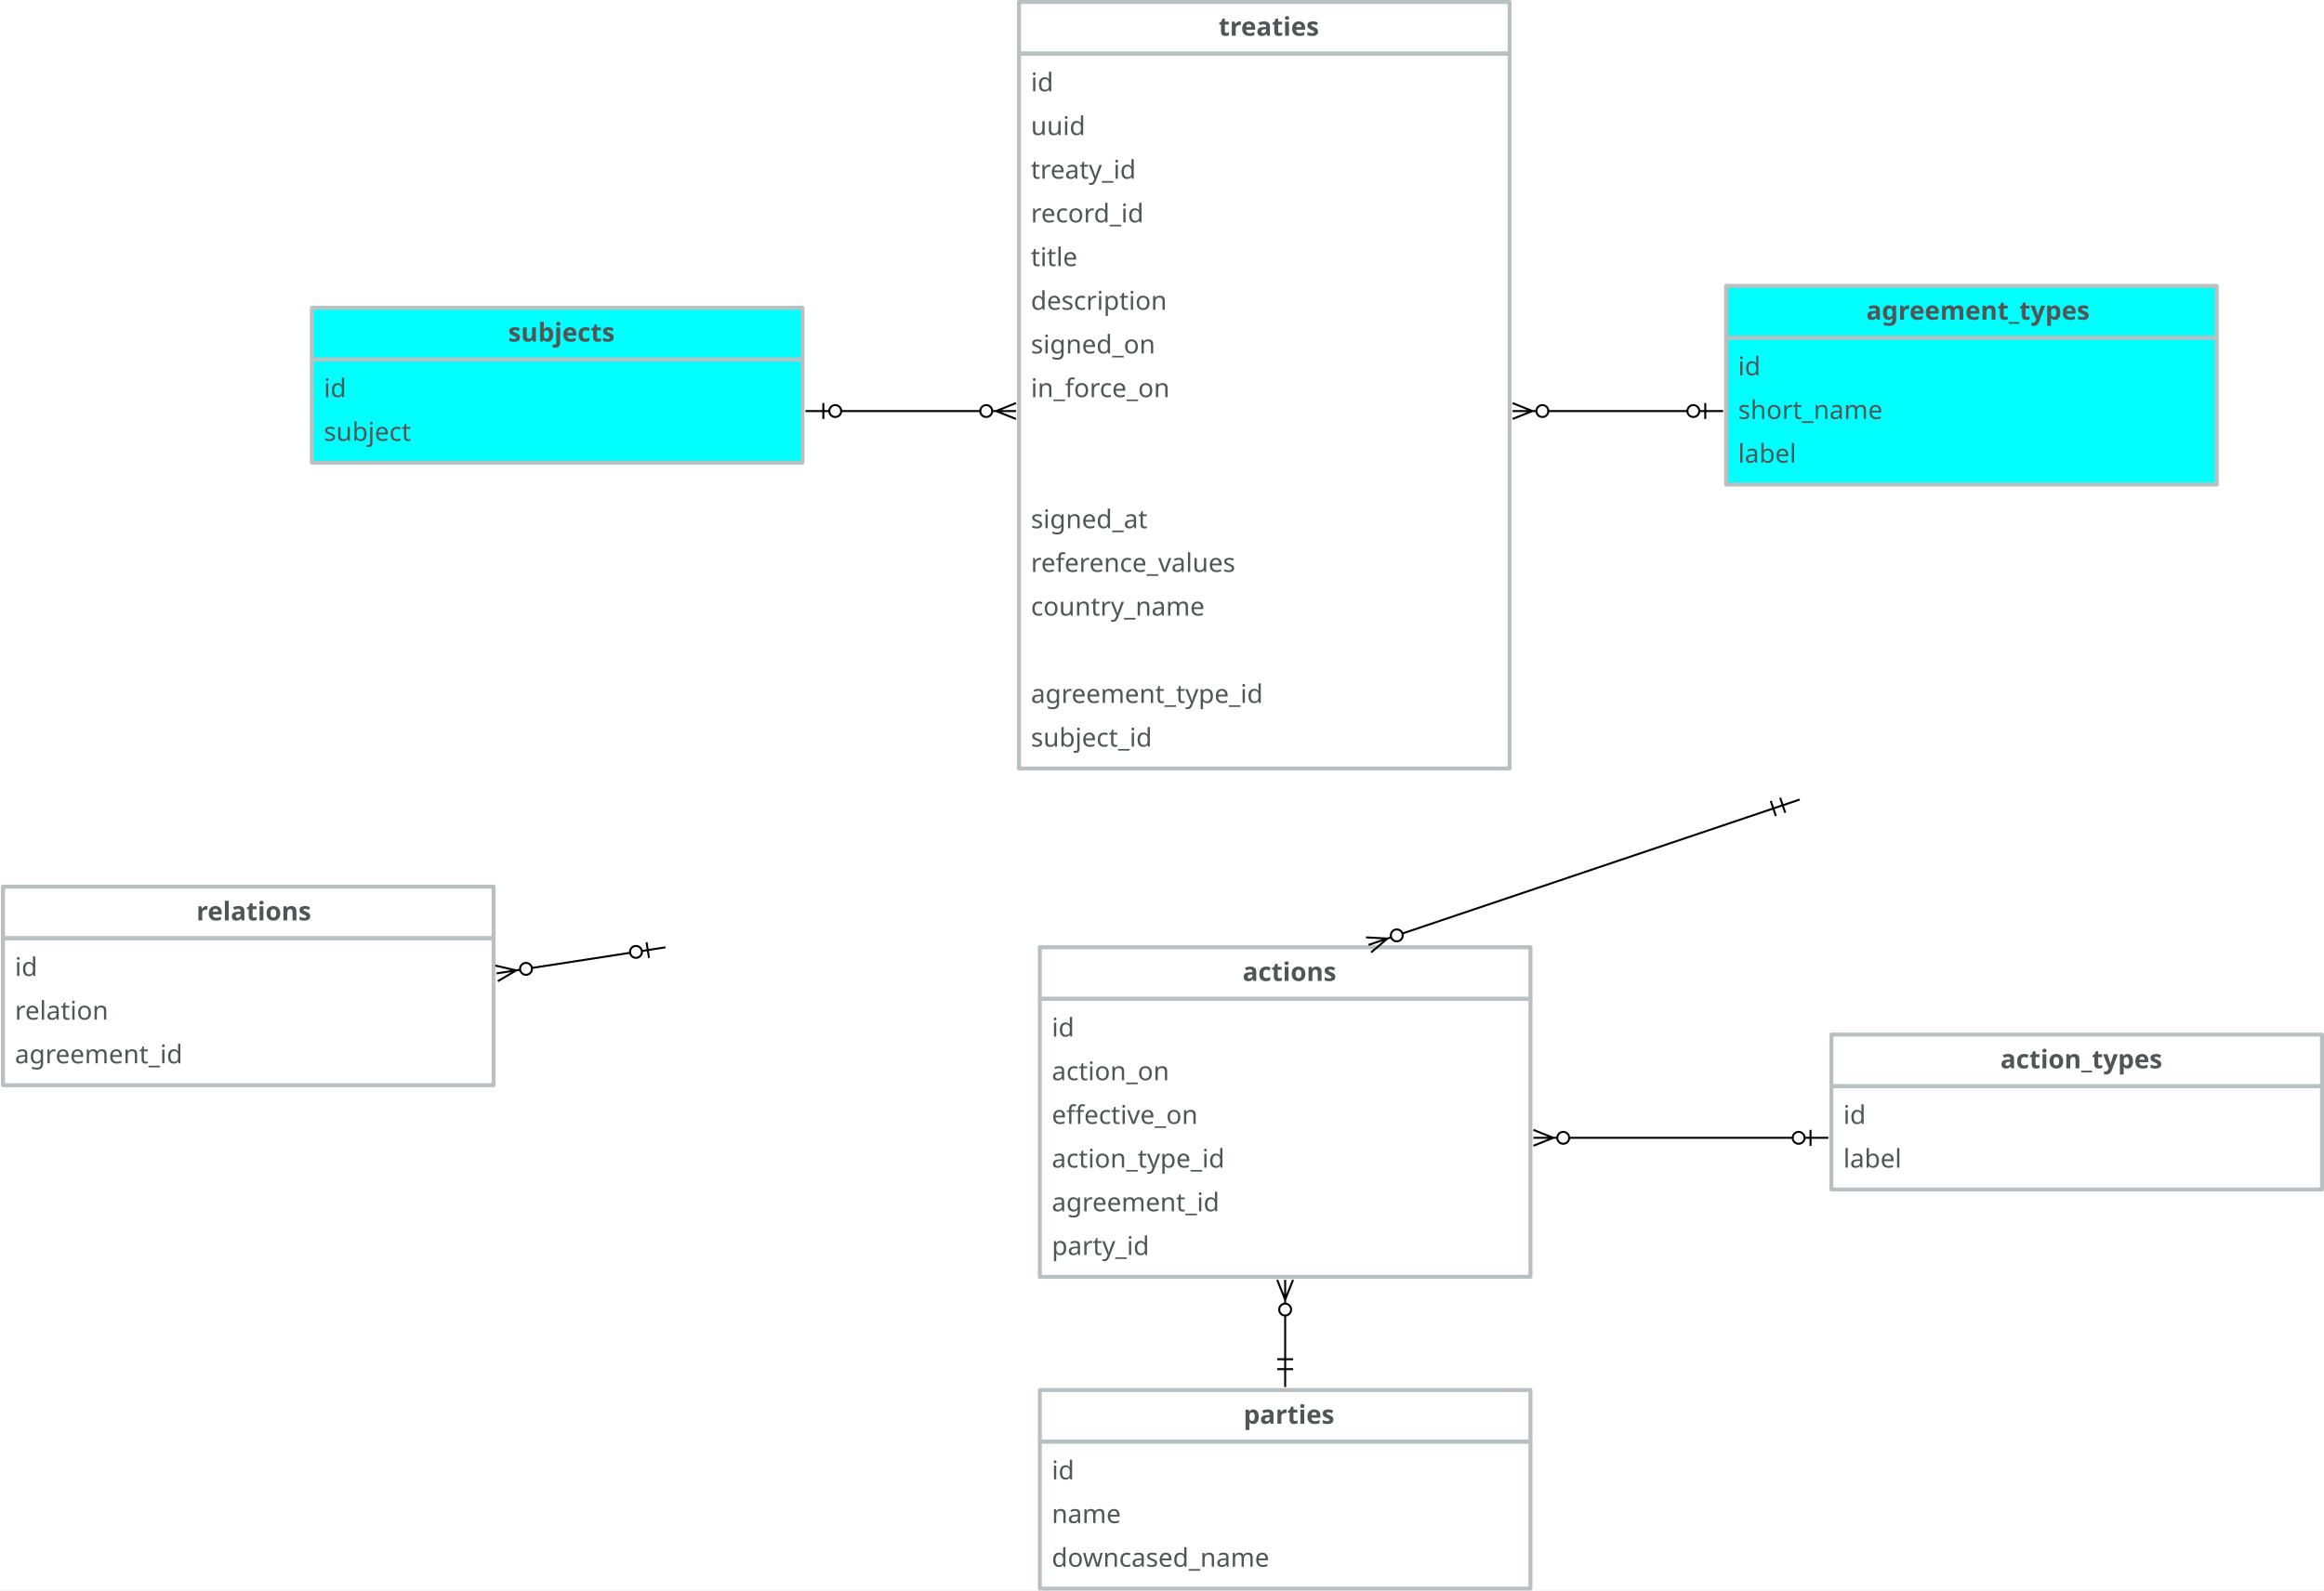
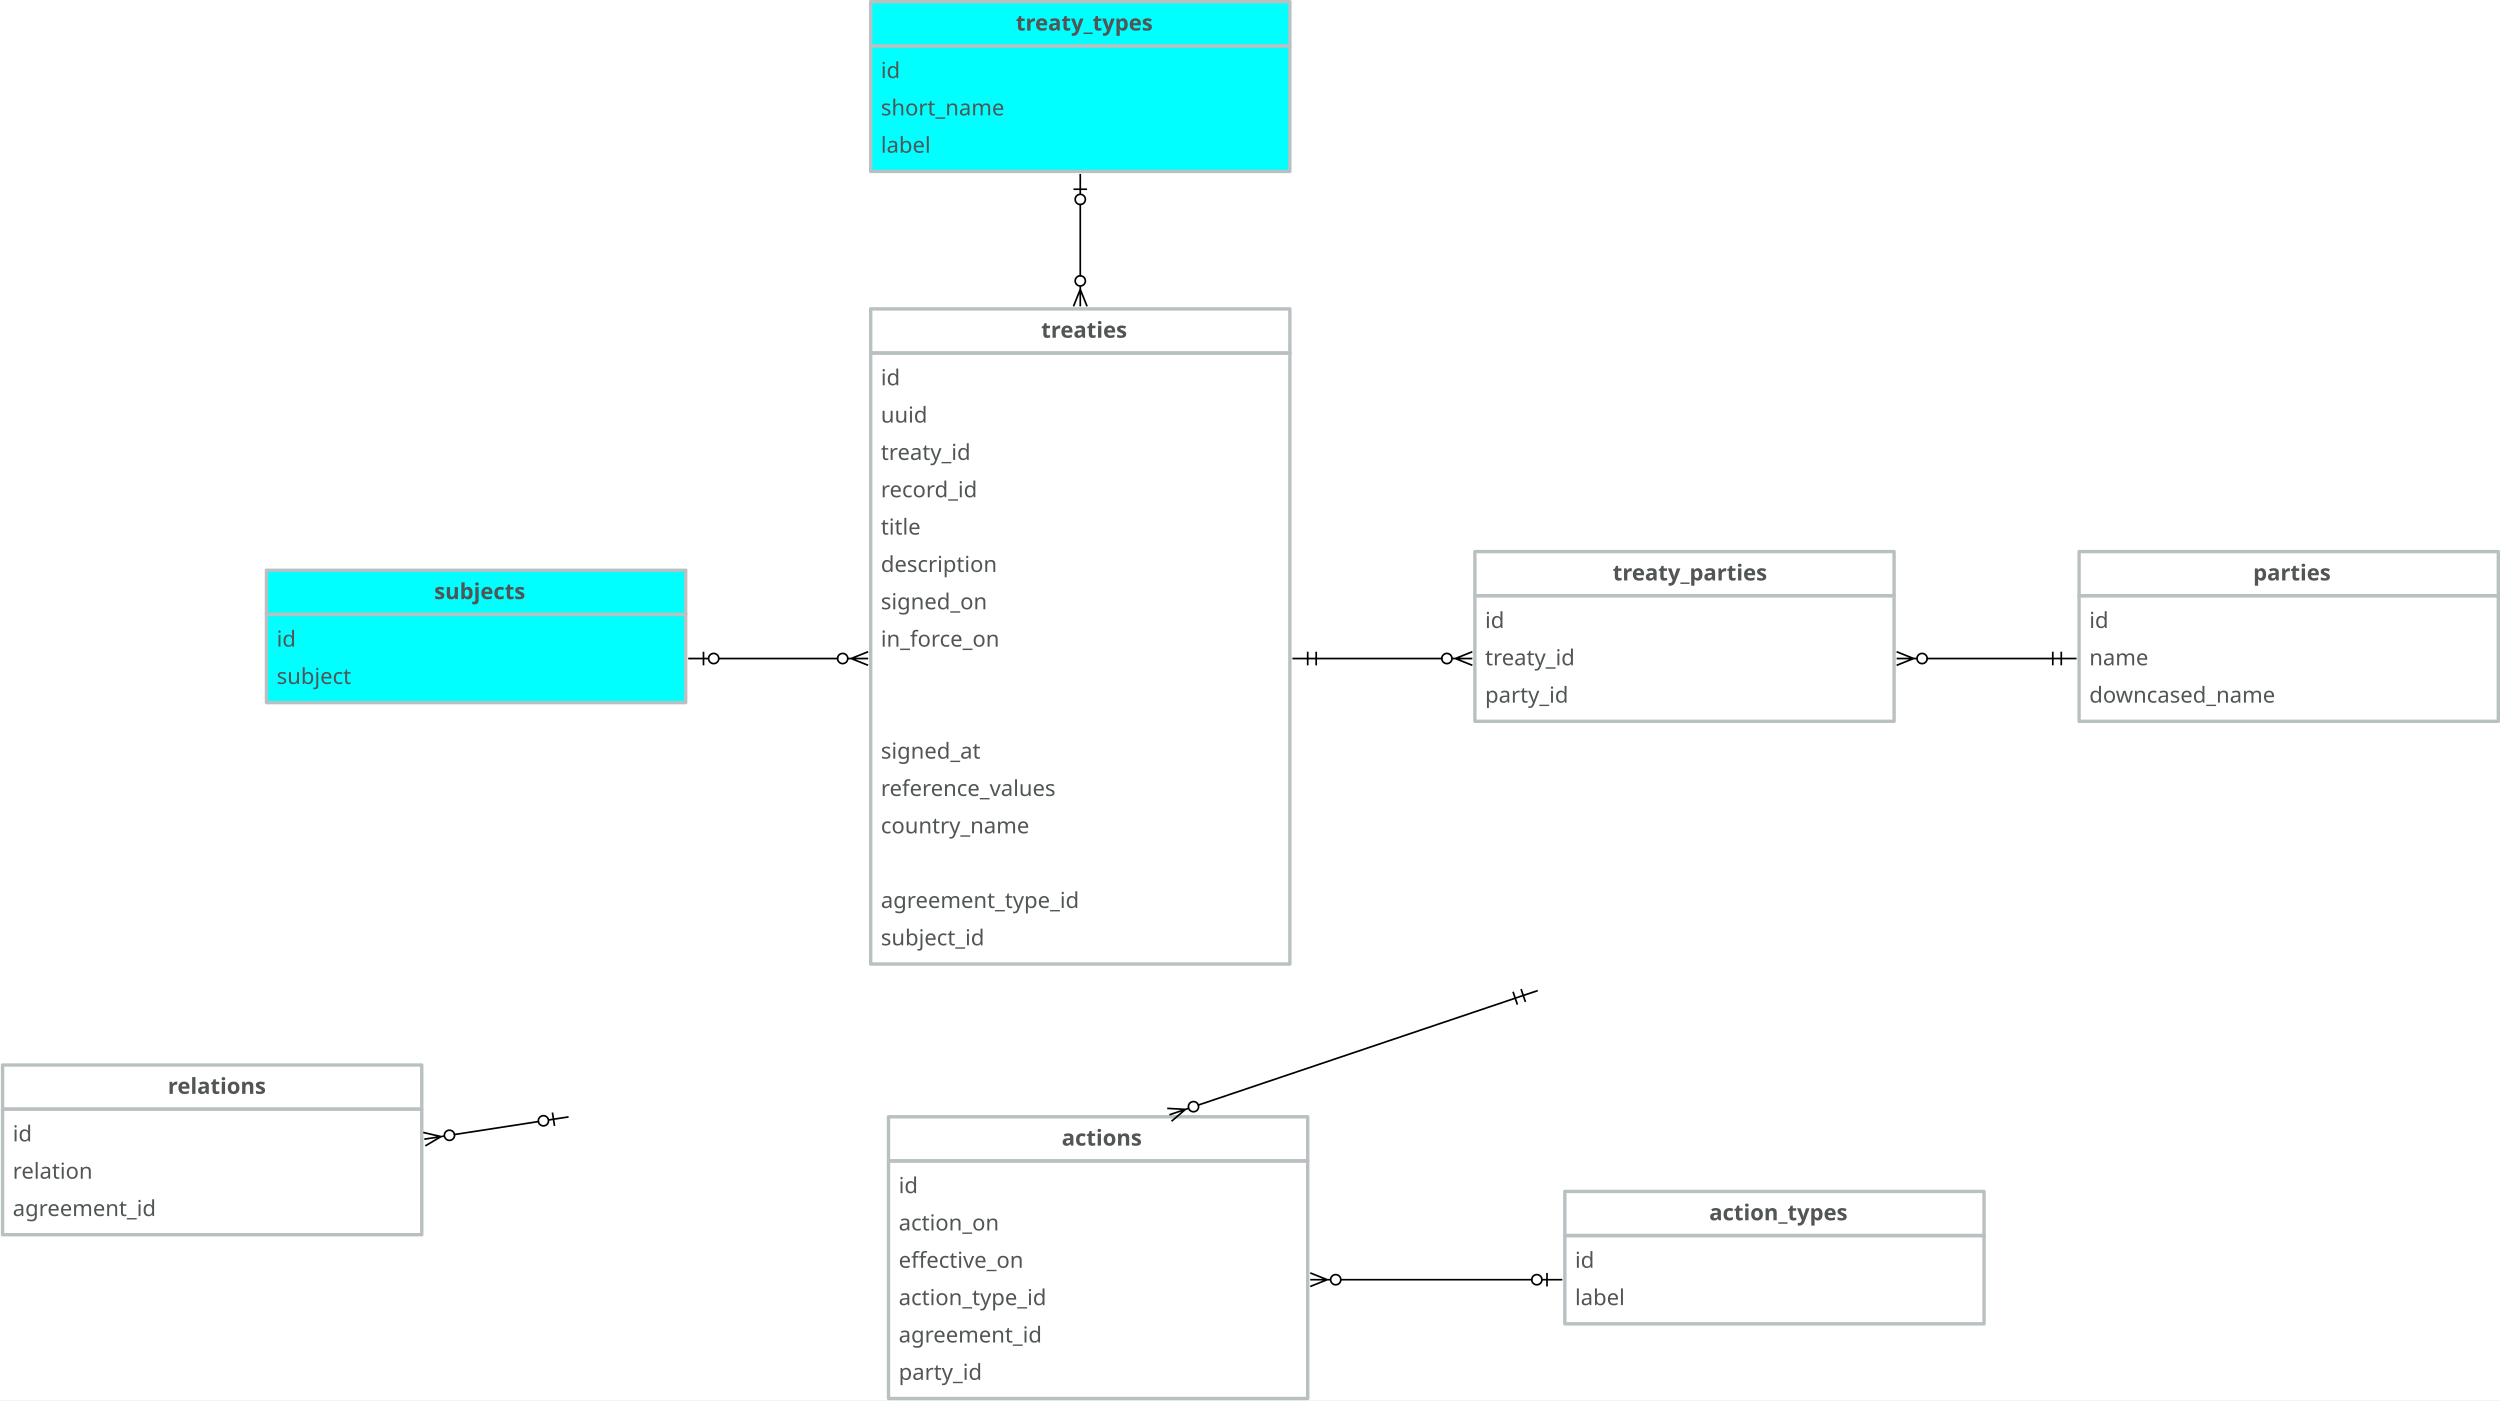
- <svg xmlns="http://www.w3.org/2000/svg" version="1.1" viewBox="-398 51 1170 801" width="1170" height="801">
+ <svg xmlns="http://www.w3.org/2000/svg" version="1.1" viewBox="-398 -130 1473 825" width="1473" height="825">
  <defs>
    <font-face font-family="Avenir" font-size="13" panose-1="2 11 5 3 2 2 3 2 2 4" units-per-em="1000" underline-position="-75" underline-thickness="50" slope="0" x-height="468" cap-height="708" ascent="1e3" descent="-365.997" font-weight="400">
      <font-face-src>
        <font-face-name name="Avenir-Roman" />
      </font-face-src>
    </font-face>
    <font-face font-family="Avenir" font-size="13" panose-1="2 11 7 3 2 2 3 2 2 4" units-per-em="1000" underline-position="-75" underline-thickness="50" slope="0" x-height="480" cap-height="708" ascent="1e3" descent="-365.997" font-weight="800">
      <font-face-src>
        <font-face-name name="Avenir-Heavy" />
      </font-face-src>
    </font-face>
    <marker orient="auto" overflow="visible" markerUnits="strokeWidth" id="BarBall_Marker" stroke-linejoin="miter" stroke-miterlimit="10" viewBox="-1 -5 20 10" markerWidth="20" markerHeight="10" color="black">
      <g>
        <path d="M 18 0 L 6 0 M 9 4 L 9 -4 M .879 2.121 C -.293 .95 -.293 -.95 .879 -2.121 C 2.05 -3.293 3.95 -3.293 5.121 -2.121 C 6.293 -.95 6.293 .95 5.121 2.121 C 3.95 3.293 2.05 3.293 .879 2.121" fill="none" stroke="currentColor" stroke-width="1" />
      </g>
    </marker>
    <marker orient="auto" overflow="visible" markerUnits="strokeWidth" id="CrowBall_Marker" stroke-linejoin="miter" stroke-miterlimit="10" viewBox="-19 -5 20 10" markerWidth="20" markerHeight="10" color="black">
      <g>
        <path d="M -18 0 L -6 0 M -18 -4 L -8 0 L -18 4 M -.879 -2.121 C .293 -.95 .293 .95 -.879 2.121 C -2.05 3.293 -3.95 3.293 -5.121 2.121 C -6.293 .95 -6.293 -.95 -5.121 -2.121 C -3.95 -3.293 -2.05 -3.293 -.879 -2.121" fill="none" stroke="currentColor" stroke-width="1" />
      </g>
    </marker>
    <marker orient="auto" overflow="visible" markerUnits="strokeWidth" id="DoubleBar_Marker" stroke-linejoin="miter" stroke-miterlimit="10" viewBox="-1 -5 16 10" markerWidth="16" markerHeight="10" color="black">
      <g>
        <path d="M 14 0 L 0 0 M 5 4 L 5 -4 M 0 4 L 0 -4" fill="none" stroke="currentColor" stroke-width="1" />
      </g>
    </marker>
  </defs>
  <g id="Canvas_1" stroke-dasharray="none" fill="none" fill-opacity="1" stroke-opacity="1" stroke="none">
-     <rect fill="white" x="-398" y="51" width="1170" height="801" />
+     <rect fill="white" x="-398" y="-130" width="1473" height="825" />
    <g id="Canvas_1_Layer_1">
      <g id="Group_2">
        <g id="Graphic_4">
          <rect x="115" y="78" width="247" height="360" stroke="#b9c0c1" stroke-linecap="round" stroke-linejoin="round" stroke-width="2" />
          <text transform="translate(121 84)" fill="#515556">
            <tspan font-family="Avenir" font-size="13" font-weight="400" fill="#515556" x="0" y="13">id</tspan>
            <tspan font-family="Avenir" font-size="13" font-weight="400" fill="#515556" x="0" y="35">uuid</tspan>
            <tspan font-family="Avenir" font-size="13" font-weight="400" fill="#515556" x="0" y="57">treaty_id</tspan>
            <tspan font-family="Avenir" font-size="13" font-weight="400" fill="#515556" x="0" y="79">record_id</tspan>
            <tspan font-family="Avenir" font-size="13" font-weight="400" fill="#515556" x="0" y="101">title</tspan>
            <tspan font-family="Avenir" font-size="13" font-weight="400" fill="#515556" x="0" y="123">description</tspan>
            <tspan font-family="Avenir" font-size="13" font-weight="400" fill="#515556" x="0" y="145">signed_on</tspan>
            <tspan font-family="Avenir" font-size="13" font-weight="400" fill="#515556" x="0" y="167">in_force_on</tspan>
            <tspan font-family="Avenir" font-size="13" font-weight="400" fill="#515556" x="0" y="233">signed_at</tspan>
            <tspan font-family="Avenir" font-size="13" font-weight="400" fill="#515556" x="0" y="255">reference_values</tspan>
            <tspan font-family="Avenir" font-size="13" font-weight="400" fill="#515556" x="0" y="277">country_name</tspan>
            <tspan font-family="Avenir" font-size="13" font-weight="400" fill="#515556" x="0" y="321">agreement_type_id</tspan>
            <tspan font-family="Avenir" font-size="13" font-weight="400" fill="#515556" x="0" y="343">subject_id</tspan>
          </text>
        </g>
        <g id="Graphic_3">
          <rect x="115" y="52" width="247" height="26" stroke="#b9c0c1" stroke-linecap="round" stroke-linejoin="round" stroke-width="2" />
          <text transform="translate(121 56)" fill="#515556">
            <tspan font-family="Avenir" font-size="13" font-weight="800" fill="#515556" x="94.496" y="13">treaties</tspan>
          </text>
        </g>
      </g>
      <g id="Group_5">
        <g id="Graphic_7">
          <rect x="-241" y="232" width="247" height="52" fill="aqua" />
          <rect x="-241" y="232" width="247" height="52" stroke="#b9c0c1" stroke-linecap="round" stroke-linejoin="round" stroke-width="2" />
          <text transform="translate(-235 238)" fill="#515556">
            <tspan font-family="Avenir" font-size="13" font-weight="400" fill="#515556" x="0" y="13">id</tspan>
            <tspan font-family="Avenir" font-size="13" font-weight="400" fill="#515556" x="0" y="35">subject</tspan>
          </text>
        </g>
        <g id="Graphic_6">
          <rect x="-241" y="206" width="247" height="26" fill="aqua" />
          <rect x="-241" y="206" width="247" height="26" stroke="#b9c0c1" stroke-linecap="round" stroke-linejoin="round" stroke-width="2" />
          <text transform="translate(-235 210)" fill="#515556">
            <tspan font-family="Avenir" font-size="13" font-weight="800" fill="#515556" x="92.82" y="13">subjects</tspan>
          </text>
        </g>
      </g>
      <g id="Line_8">
        <line x1="95.5" y1="258" x2="25.5" y2="258" marker-end="url(#BarBall_Marker)" marker-start="url(#CrowBall_Marker)" stroke="black" stroke-linecap="round" stroke-linejoin="round" stroke-width="1" />
      </g>
      <g id="Group_9">
        <g id="Graphic_11">
          <rect x="125.5" y="554" width="247" height="140" stroke="#b9c0c1" stroke-linecap="round" stroke-linejoin="round" stroke-width="2" />
          <text transform="translate(131.5 560)" fill="#515556">
            <tspan font-family="Avenir" font-size="13" font-weight="400" fill="#515556" x="0" y="13">id</tspan>
            <tspan font-family="Avenir" font-size="13" font-weight="400" fill="#515556" x="0" y="35">action_on</tspan>
            <tspan font-family="Avenir" font-size="13" font-weight="400" fill="#515556" x="0" y="57">effective_on</tspan>
            <tspan font-family="Avenir" font-size="13" font-weight="400" fill="#515556" x="0" y="79">action_type_id</tspan>
            <tspan font-family="Avenir" font-size="13" font-weight="400" fill="#515556" x="0" y="101">agreement_id</tspan>
            <tspan font-family="Avenir" font-size="13" font-weight="400" fill="#515556" x="0" y="123">party_id</tspan>
          </text>
        </g>
        <g id="Graphic_10">
          <rect x="125.5" y="528" width="247" height="26" stroke="#b9c0c1" stroke-linecap="round" stroke-linejoin="round" stroke-width="2" />
          <text transform="translate(131.5 532)" fill="#515556">
            <tspan font-family="Avenir" font-size="13" font-weight="800" fill="#515556" x="96.07" y="13">actions</tspan>
          </text>
        </g>
      </g>
      <g id="Group_12">
        <g id="Graphic_14">
-           <rect x="125.5" y="777" width="247" height="74" stroke="#b9c0c1" stroke-linecap="round" stroke-linejoin="round" stroke-width="2" />
-           <text transform="translate(131.5 783)" fill="#515556">
+           <rect x="827" y="221" width="247" height="74" stroke="#b9c0c1" stroke-linecap="round" stroke-linejoin="round" stroke-width="2" />
+           <text transform="translate(833 227)" fill="#515556">
            <tspan font-family="Avenir" font-size="13" font-weight="400" fill="#515556" x="0" y="13">id</tspan>
            <tspan font-family="Avenir" font-size="13" font-weight="400" fill="#515556" x="0" y="35">name</tspan>
            <tspan font-family="Avenir" font-size="13" font-weight="400" fill="#515556" x="0" y="57">downcased_name</tspan>
          </text>
        </g>
        <g id="Graphic_13">
-           <rect x="125.5" y="751" width="247" height="26" stroke="#b9c0c1" stroke-linecap="round" stroke-linejoin="round" stroke-width="2" />
-           <text transform="translate(131.5 755)" fill="#515556">
+           <rect x="827" y="195" width="247" height="26" stroke="#b9c0c1" stroke-linecap="round" stroke-linejoin="round" stroke-width="2" />
+           <text transform="translate(833 199)" fill="#515556">
            <tspan font-family="Avenir" font-size="13" font-weight="800" fill="#515556" x="96.544" y="13">parties</tspan>
          </text>
        </g>
      </g>
      <g id="Line_15">
        <line x1="308.05" y1="521.089" x2="494.76" y2="458.133" marker-end="url(#DoubleBar_Marker)" marker-start="url(#CrowBall_Marker)" stroke="black" stroke-linecap="round" stroke-linejoin="round" stroke-width="1" />
      </g>
      <g id="Line_16">
-         <line x1="249" y1="713.5" x2="249" y2="735.5" marker-end="url(#DoubleBar_Marker)" marker-start="url(#CrowBall_Marker)" stroke="black" stroke-linecap="round" stroke-linejoin="round" stroke-width="1" />
+         <line x1="737.5" y1="258" x2="811.5" y2="258" marker-end="url(#DoubleBar_Marker)" marker-start="url(#CrowBall_Marker)" stroke="black" stroke-linecap="round" stroke-linejoin="round" stroke-width="1" />
      </g>
      <g id="Group_17">
        <g id="Graphic_19">
          <rect x="524" y="598" width="247" height="52" stroke="#b9c0c1" stroke-linecap="round" stroke-linejoin="round" stroke-width="2" />
          <text transform="translate(530 604)" fill="#515556">
            <tspan font-family="Avenir" font-size="13" font-weight="400" fill="#515556" x="0" y="13">id</tspan>
            <tspan font-family="Avenir" font-size="13" font-weight="400" fill="#515556" x="0" y="35">label</tspan>
          </text>
        </g>
        <g id="Graphic_18">
          <rect x="524" y="572" width="247" height="26" stroke="#b9c0c1" stroke-linecap="round" stroke-linejoin="round" stroke-width="2" />
          <text transform="translate(530 576)" fill="#515556">
            <tspan font-family="Avenir" font-size="13" font-weight="800" fill="#515556" x="79.091" y="13">action_types</tspan>
          </text>
        </g>
      </g>
      <g id="Line_20">
        <line x1="392" y1="624" x2="504.5" y2="624" marker-end="url(#BarBall_Marker)" marker-start="url(#CrowBall_Marker)" stroke="black" stroke-linecap="round" stroke-linejoin="round" stroke-width="1" />
      </g>
      <g id="Group_21">
        <g id="Graphic_23">
          <rect x="-396.5" y="523.5" width="247" height="74" stroke="#b9c0c1" stroke-linecap="round" stroke-linejoin="round" stroke-width="2" />
          <text transform="translate(-390.5 529.5)" fill="#515556">
            <tspan font-family="Avenir" font-size="13" font-weight="400" fill="#515556" x="0" y="13">id</tspan>
            <tspan font-family="Avenir" font-size="13" font-weight="400" fill="#515556" x="0" y="35">relation</tspan>
            <tspan font-family="Avenir" font-size="13" font-weight="400" fill="#515556" x="0" y="57">agreement_id</tspan>
          </text>
        </g>
        <g id="Graphic_22">
          <rect x="-396.5" y="497.5" width="247" height="26" stroke="#b9c0c1" stroke-linecap="round" stroke-linejoin="round" stroke-width="2" />
          <text transform="translate(-390.5 501.5)" fill="#515556">
            <tspan font-family="Avenir" font-size="13" font-weight="800" fill="#515556" x="91.37" y="13">relations</tspan>
          </text>
        </g>
      </g>
      <g id="Line_24">
        <line x1="-130.217" y1="538.455" x2="-80.783" y2="530.823" marker-end="url(#BarBall_Marker)" marker-start="url(#CrowBall_Marker)" stroke="black" stroke-linecap="round" stroke-linejoin="round" stroke-width="1" />
      </g>
      <g id="Group_29">
        <g id="Graphic_31">
-           <rect x="471" y="221" width="247" height="74" fill="aqua" />
-           <rect x="471" y="221" width="247" height="74" stroke="#b9c0c1" stroke-linecap="round" stroke-linejoin="round" stroke-width="2" />
-           <text transform="translate(477 227)" fill="#515556">
+           <rect x="115" y="-103" width="247" height="74" fill="aqua" />
+           <rect x="115" y="-103" width="247" height="74" stroke="#b9c0c1" stroke-linecap="round" stroke-linejoin="round" stroke-width="2" />
+           <text transform="translate(121 -97)" fill="#515556">
            <tspan font-family="Avenir" font-size="13" font-weight="400" fill="#515556" x="0" y="13">id</tspan>
            <tspan font-family="Avenir" font-size="13" font-weight="400" fill="#515556" x="0" y="35">short_name</tspan>
            <tspan font-family="Avenir" font-size="13" font-weight="400" fill="#515556" x="0" y="57">label</tspan>
          </text>
        </g>
        <g id="Graphic_30">
-           <rect x="471" y="195" width="247" height="26" fill="aqua" />
-           <rect x="471" y="195" width="247" height="26" stroke="#b9c0c1" stroke-linecap="round" stroke-linejoin="round" stroke-width="2" />
-           <text transform="translate(477 199)" fill="#515556">
-             <tspan font-family="Avenir" font-size="13" font-weight="800" fill="#515556" x="64.531" y="13">agreement_types</tspan>
+           <rect x="115" y="-129" width="247" height="26" fill="aqua" />
+           <rect x="115" y="-129" width="247" height="26" stroke="#b9c0c1" stroke-linecap="round" stroke-linejoin="round" stroke-width="2" />
+           <text transform="translate(121 -125)" fill="#515556">
+             <tspan font-family="Avenir" font-size="13" font-weight="800" fill="#515556" x="79.573" y="13">treaty_types</tspan>
          </text>
        </g>
      </g>
      <g id="Line_32">
-         <line x1="381.5" y1="258" x2="451.5" y2="258" marker-end="url(#BarBall_Marker)" marker-start="url(#CrowBall_Marker)" stroke="black" stroke-linecap="round" stroke-linejoin="round" stroke-width="1" />
+         <line x1="238.5" y1="32.5" x2="238.5" y2="-9.5" marker-end="url(#BarBall_Marker)" marker-start="url(#CrowBall_Marker)" stroke="black" stroke-linecap="round" stroke-linejoin="round" stroke-width="1" />
+       </g>
+       <g id="Group_33">
+         <g id="Graphic_35">
+           <rect x="471" y="221" width="247" height="74" stroke="#b9c0c1" stroke-linecap="round" stroke-linejoin="round" stroke-width="2" />
+           <text transform="translate(477 227)" fill="#515556">
+             <tspan font-family="Avenir" font-size="13" font-weight="400" fill="#515556" x="0" y="13">id</tspan>
+             <tspan font-family="Avenir" font-size="13" font-weight="400" fill="#515556" x="0" y="35">treaty_id</tspan>
+             <tspan font-family="Avenir" font-size="13" font-weight="400" fill="#515556" x="0" y="57">party_id</tspan>
+           </text>
+         </g>
+         <g id="Graphic_34">
+           <rect x="471" y="195" width="247" height="26" stroke="#b9c0c1" stroke-linecap="round" stroke-linejoin="round" stroke-width="2" />
+           <text transform="translate(477 199)" fill="#515556">
+             <tspan font-family="Avenir" font-size="13" font-weight="800" fill="#515556" x="75.231" y="13">treaty_parties</tspan>
+           </text>
+         </g>
+       </g>
+       <g id="Line_39">
+         <line x1="451.5" y1="258" x2="377.5" y2="258" marker-end="url(#DoubleBar_Marker)" marker-start="url(#CrowBall_Marker)" stroke="black" stroke-linecap="round" stroke-linejoin="round" stroke-width="1" />
      </g>
    </g>
  </g>
</svg>
